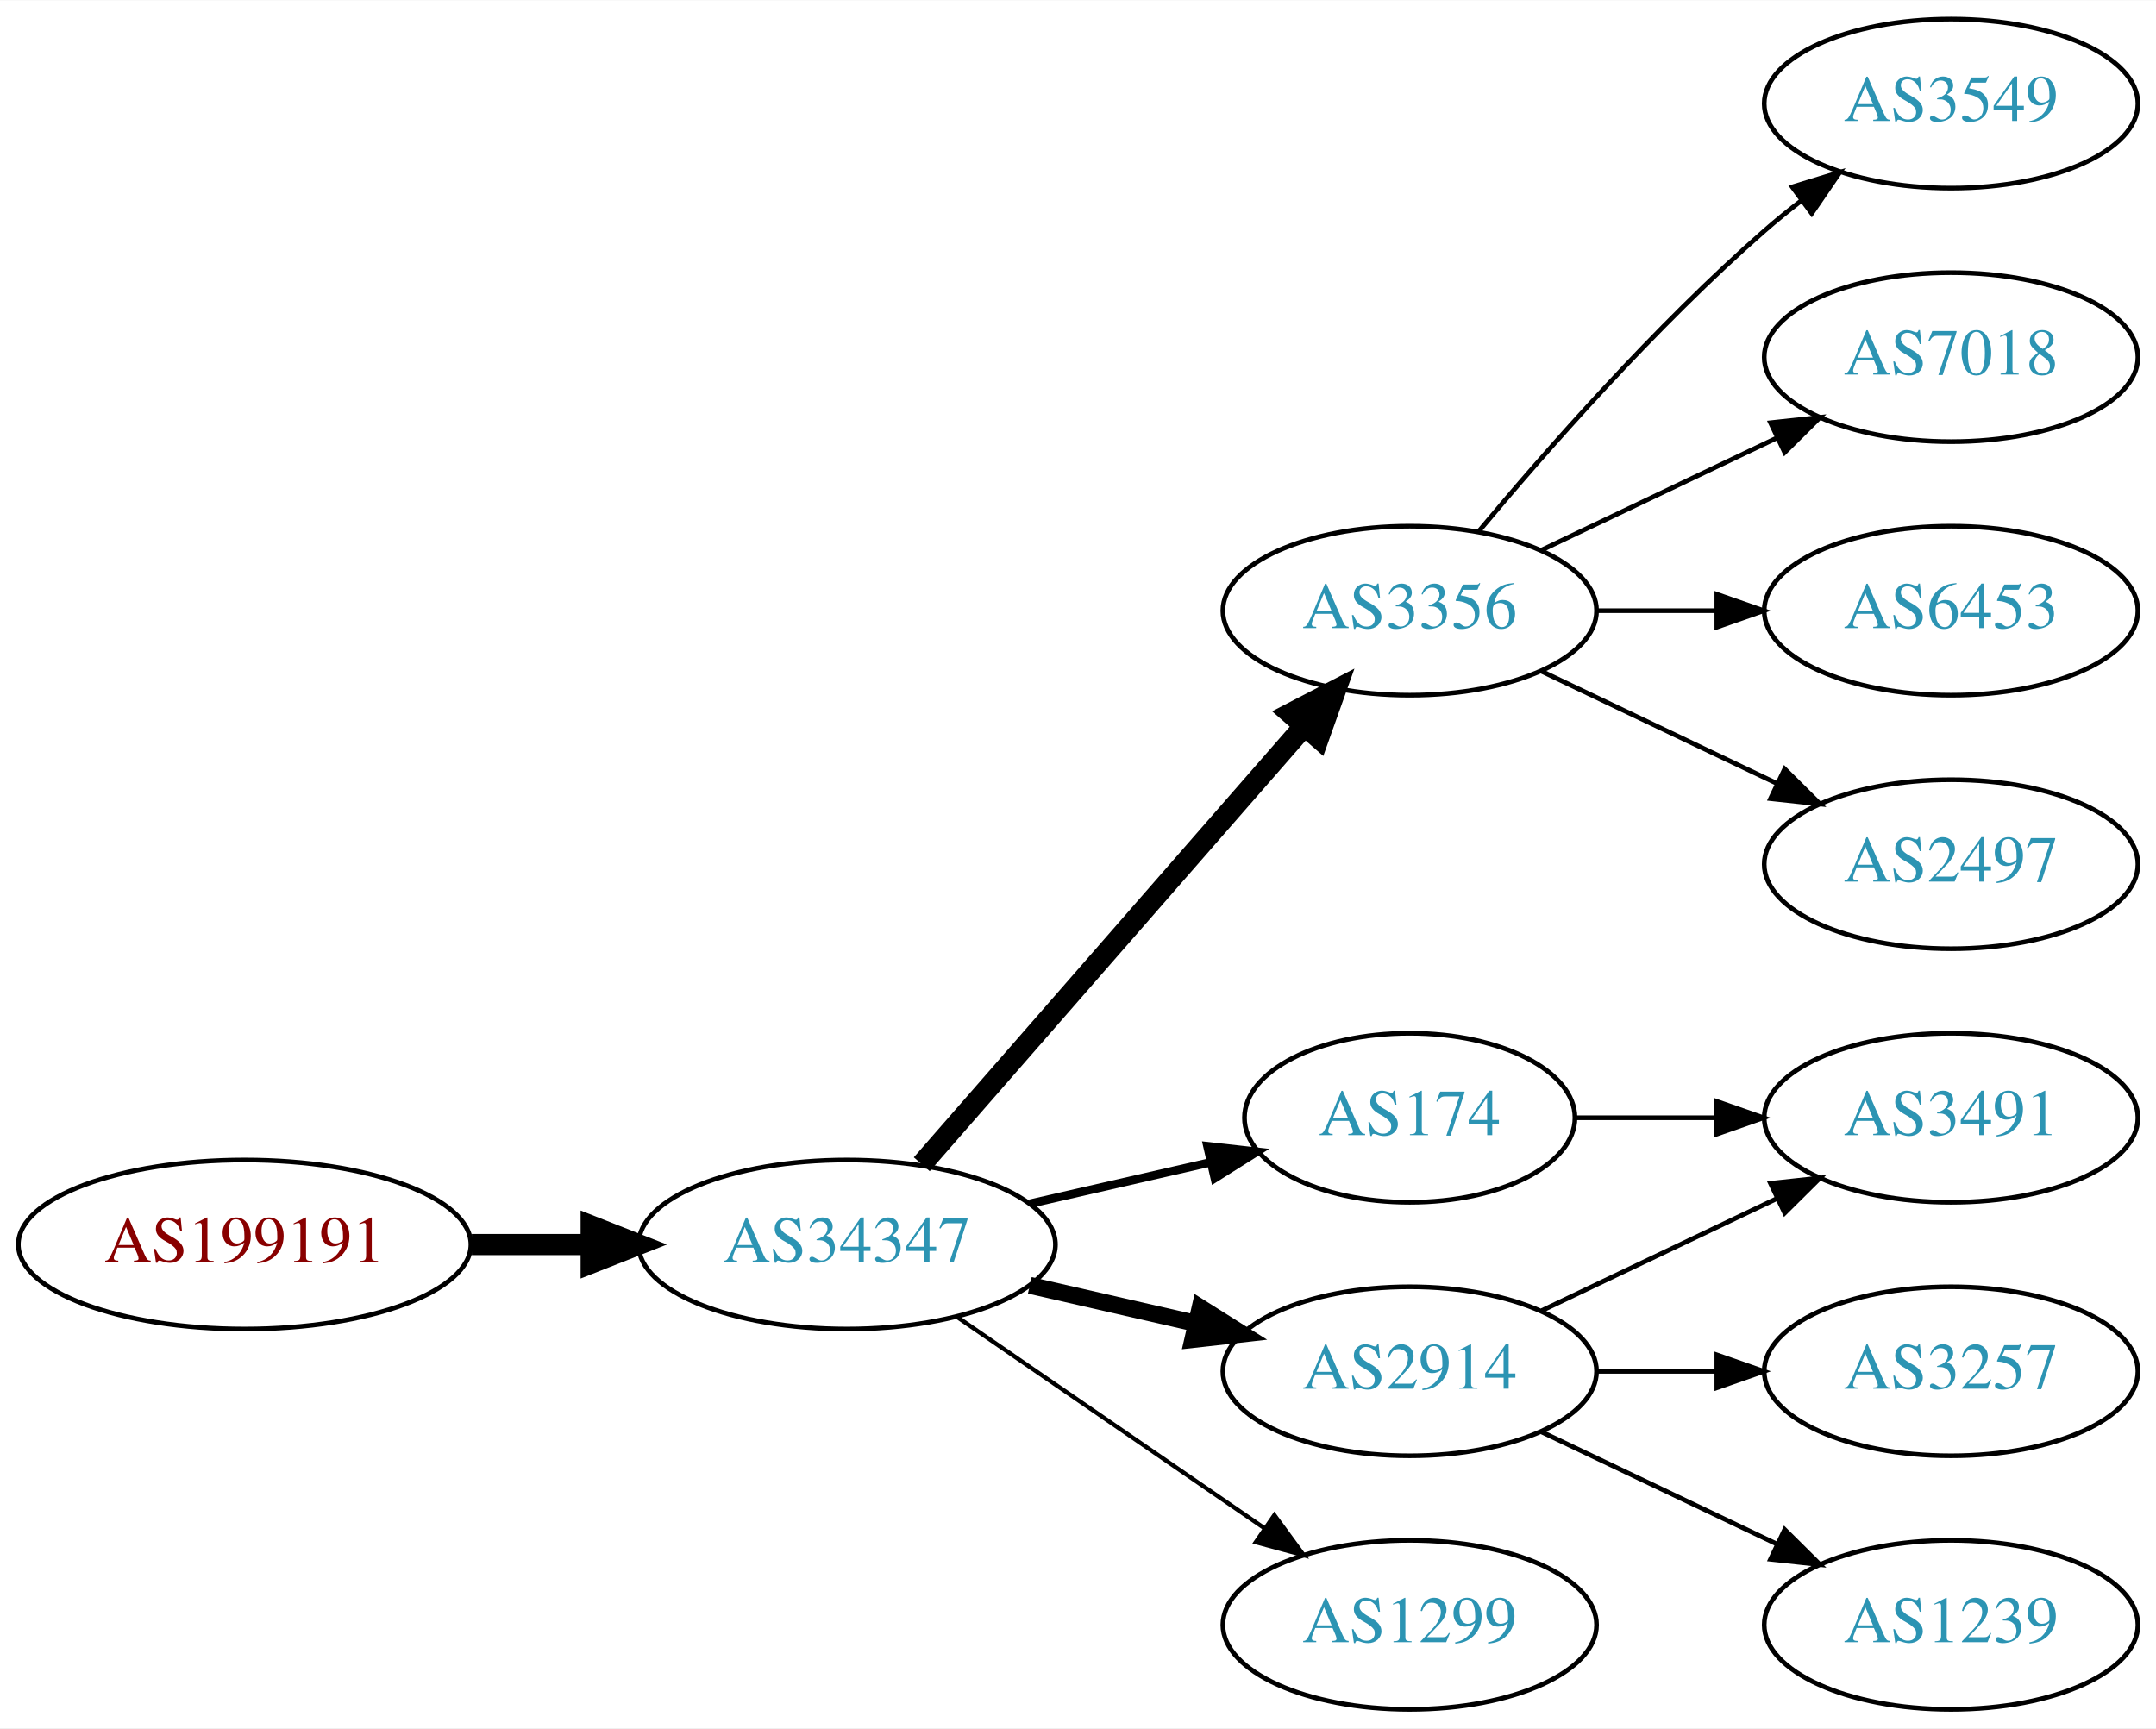
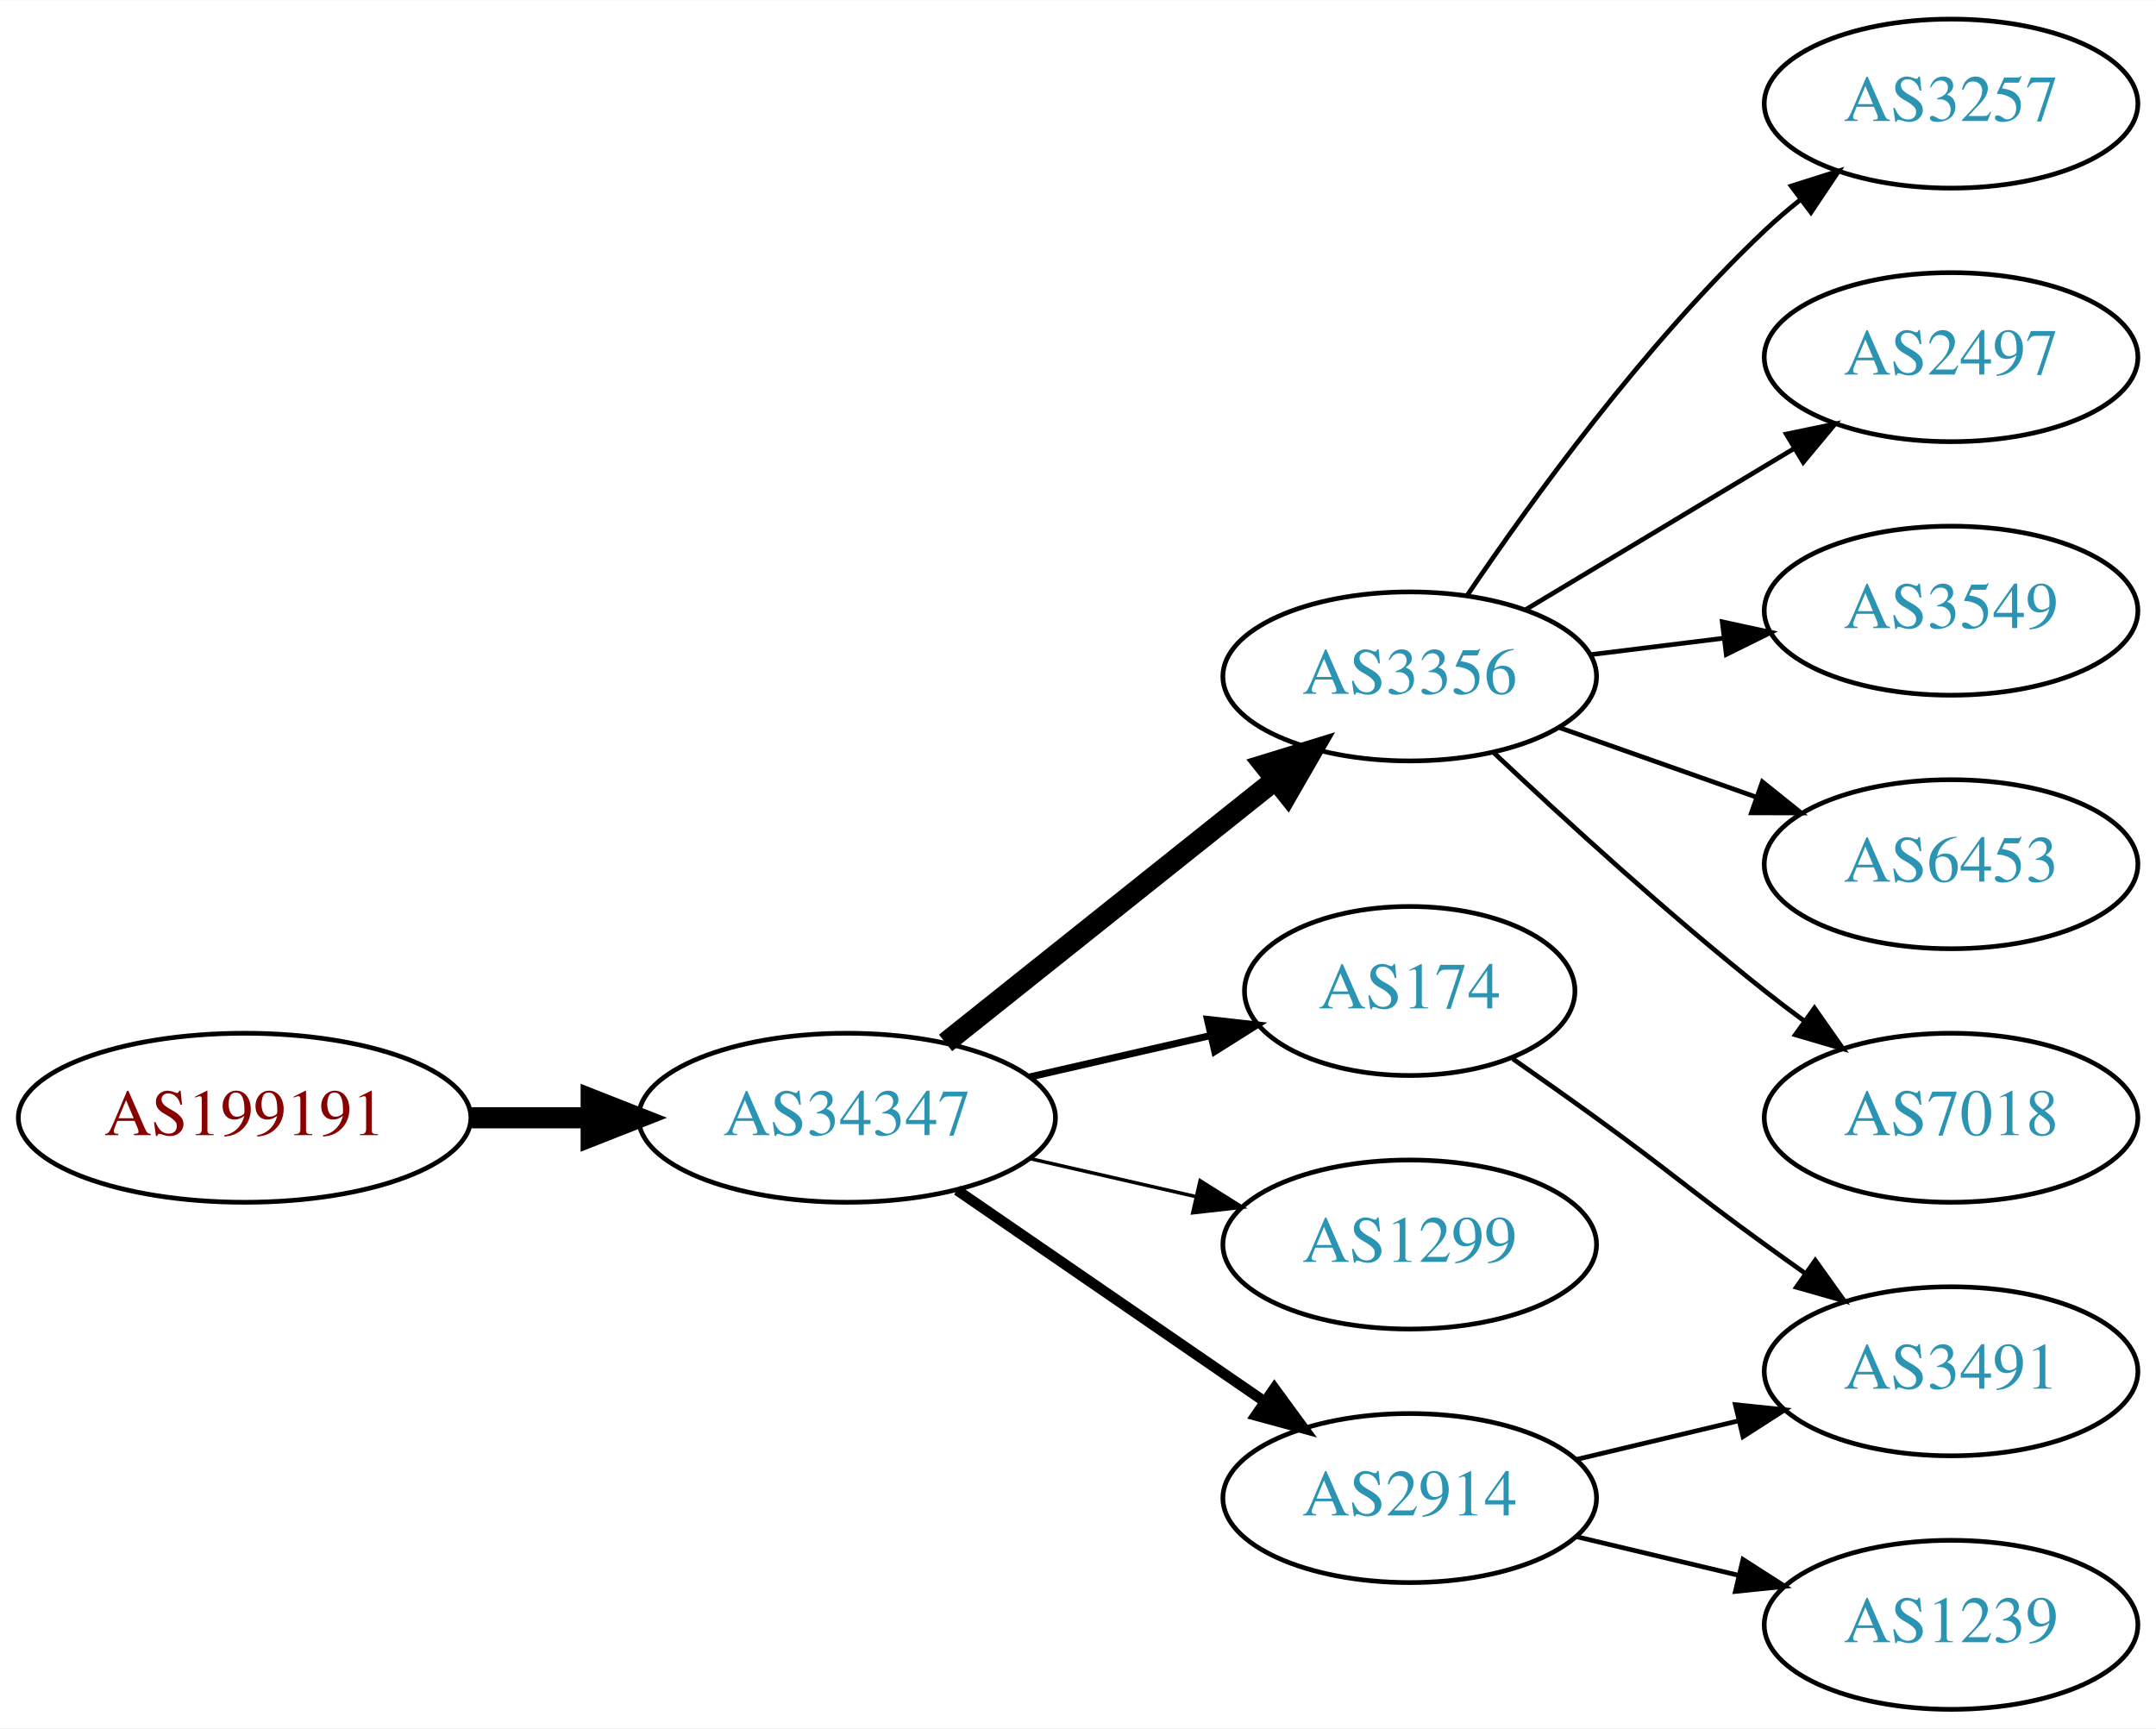
<svg xmlns="http://www.w3.org/2000/svg" xmlns:xlink="http://www.w3.org/1999/xlink" width="459pt" height="368pt" viewBox="0.00 0.00 459.17 368.00">
  <g id="graph0" class="graph" transform="scale(1 1) rotate(0) translate(4 364)">
    <polygon fill="white" stroke="none" points="-4,4 -4,-364 455.17,-364 455.17,4 -4,4" />
    <g id="node1" class="node">
      <g id="a_node1">
        <a xlink:href="/asn/199191" xlink:title="AS199191 ~ Klausner Trading International GmbH [AT]">
-           <ellipse fill="#ffffff" stroke="black" cx="48.096" cy="-99" rx="48.192" ry="18" />
-           <text text-anchor="middle" x="48.096" y="-95.3" font-family="Times,serif" font-size="14.00" fill="#880000">AS199191</text>
+           <ellipse fill="#ffffff" stroke="black" cx="48.096" cy="-126" rx="48.192" ry="18" />
+           <text text-anchor="middle" x="48.096" y="-122.3" font-family="Times,serif" font-size="14.00" fill="#880000">AS199191</text>
        </a>
      </g>
    </g>
    <g id="node2" class="node">
      <g id="a_node2">
        <a xlink:href="/asn/34347" xlink:title="AS34347 ~ HALLAG Kommunal GmbH [AT]">
-           <ellipse fill="#ffffff" stroke="black" cx="176.388" cy="-99" rx="44.393" ry="18" />
-           <text text-anchor="middle" x="176.388" y="-95.3" font-family="Times,serif" font-size="14.00" fill="#2c94b3">AS34347</text>
+           <ellipse fill="#ffffff" stroke="black" cx="176.388" cy="-126" rx="44.393" ry="18" />
+           <text text-anchor="middle" x="176.388" y="-122.3" font-family="Times,serif" font-size="14.00" fill="#2c94b3">AS34347</text>
        </a>
      </g>
    </g>
    <g id="edge1" class="edge">
-       <path fill="none" stroke="black" stroke-width="4.5" d="M96.481,-99C104.742,-99 113.386,-99 121.799,-99" />
-       <polygon fill="black" stroke="black" stroke-width="4.5" points="121.904,-102.938 131.904,-99 121.904,-95.063 121.904,-102.938" />
+       <path fill="none" stroke="black" stroke-width="4.5" d="M96.481,-126C104.742,-126 113.386,-126 121.799,-126" />
+       <polygon fill="black" stroke="black" stroke-width="4.5" points="121.904,-129.938 131.904,-126 121.904,-122.063 121.904,-129.938" />
    </g>
    <g id="node3" class="node">
      <g id="a_node3">
        <a xlink:href="/asn/3356" xlink:title="AS3356 ~ Level 3 Parent, LLC [US]">
-           <ellipse fill="#ffffff" stroke="black" cx="296.23" cy="-234" rx="39.794" ry="18" />
-           <text text-anchor="middle" x="296.23" y="-230.3" font-family="Times,serif" font-size="14.00" fill="#2c94b3">AS3356</text>
+           <ellipse fill="#ffffff" stroke="black" cx="296.23" cy="-220" rx="39.794" ry="18" />
+           <text text-anchor="middle" x="296.23" y="-216.3" font-family="Times,serif" font-size="14.00" fill="#2c94b3">AS3356</text>
        </a>
      </g>
    </g>
    <g id="edge2" class="edge">
-       <path fill="none" stroke="black" stroke-width="4.5" d="M192.312,-116.098C212.855,-139.631 249.974,-182.155 273.571,-209.187" />
-       <polygon fill="black" stroke="black" stroke-width="4.5" points="270.884,-212.097 280.426,-217.041 276.817,-206.918 270.884,-212.097" />
+       <path fill="none" stroke="black" stroke-width="4.5" d="M197.378,-141.946C216.709,-157.366 246.161,-180.859 267.703,-198.043" />
+       <polygon fill="black" stroke="black" stroke-width="4.5" points="265.262,-201.132 275.535,-204.29 270.173,-194.976 265.262,-201.132" />
    </g>
    <g id="node4" class="node">
      <g id="a_node4">
-         <a xlink:href="/asn/2914" xlink:title="AS2914 ~ NTT America, Inc. [US]">
-           <ellipse fill="#ffffff" stroke="black" cx="296.23" cy="-72" rx="39.794" ry="18" />
-           <text text-anchor="middle" x="296.23" y="-68.3" font-family="Times,serif" font-size="14.00" fill="#2c94b3">AS2914</text>
+         <a xlink:href="/asn/174" xlink:title="AS174 ~ Cogent Communications [US]">
+           <ellipse fill="#ffffff" stroke="black" cx="296.23" cy="-153" rx="35.194" ry="18" />
+           <text text-anchor="middle" x="296.23" y="-149.3" font-family="Times,serif" font-size="14.00" fill="#2c94b3">AS174</text>
        </a>
      </g>
    </g>
    <g id="edge3" class="edge">
-       <path fill="none" stroke="black" stroke-width="3.6" d="M215.322,-90.308C226.563,-87.733 238.976,-84.889 250.599,-82.226" />
-       <polygon fill="black" stroke="black" stroke-width="3.6" points="251.595,-85.588 260.56,-79.944 250.031,-78.765 251.595,-85.588" />
+       <path fill="none" stroke="black" stroke-width="1.5" d="M215.322,-134.692C227.639,-137.514 241.364,-140.658 253.915,-143.534" />
+       <polygon fill="black" stroke="black" stroke-width="1.5" points="253.15,-146.949 263.68,-145.771 254.714,-140.126 253.15,-146.949" />
    </g>
    <g id="node5" class="node">
      <g id="a_node5">
-         <a xlink:href="/asn/174" xlink:title="AS174 ~ Cogent Communications [US]">
-           <ellipse fill="#ffffff" stroke="black" cx="296.23" cy="-126" rx="35.194" ry="18" />
-           <text text-anchor="middle" x="296.23" y="-122.3" font-family="Times,serif" font-size="14.00" fill="#2c94b3">AS174</text>
+         <a xlink:href="/asn/1299" xlink:title="AS1299 ~ Telia Carrier [EU]">
+           <ellipse fill="#ffffff" stroke="black" cx="296.23" cy="-99" rx="39.794" ry="18" />
+           <text text-anchor="middle" x="296.23" y="-95.3" font-family="Times,serif" font-size="14.00" fill="#2c94b3">AS1299</text>
        </a>
      </g>
    </g>
    <g id="edge4" class="edge">
-       <path fill="none" stroke="black" stroke-width="1.8" d="M215.322,-107.692C227.639,-110.514 241.364,-113.658 253.915,-116.534" />
-       <polygon fill="black" stroke="black" stroke-width="1.8" points="253.15,-119.949 263.68,-118.771 254.714,-113.126 253.15,-119.949" />
+       <path fill="none" stroke="black" stroke-width="0.75" d="M215.322,-117.308C226.563,-114.733 238.976,-111.889 250.599,-109.226" />
+       <polygon fill="black" stroke="black" stroke-width="0.75" points="251.595,-112.588 260.56,-106.943 250.031,-105.765 251.595,-112.588" />
    </g>
    <g id="node6" class="node">
      <g id="a_node6">
-         <a xlink:href="/asn/1299" xlink:title="AS1299 ~ Telia Carrier [EU]">
-           <ellipse fill="#ffffff" stroke="black" cx="296.23" cy="-18" rx="39.794" ry="18" />
-           <text text-anchor="middle" x="296.23" y="-14.3" font-family="Times,serif" font-size="14.00" fill="#2c94b3">AS1299</text>
+         <a xlink:href="/asn/2914" xlink:title="AS2914 ~ NTT America, Inc. [US]">
+           <ellipse fill="#ffffff" stroke="black" cx="296.23" cy="-45" rx="39.794" ry="18" />
+           <text text-anchor="middle" x="296.23" y="-41.3" font-family="Times,serif" font-size="14.00" fill="#2c94b3">AS2914</text>
        </a>
      </g>
    </g>
    <g id="edge5" class="edge">
-       <path fill="none" stroke="black" stroke-width="0.9" d="M199.83,-83.574C218.412,-70.802 244.972,-52.545 265.352,-38.537" />
-       <polygon fill="black" stroke="black" stroke-width="0.9" points="267.408,-41.371 273.666,-32.822 263.443,-35.602 267.408,-41.371" />
+       <path fill="none" stroke="black" stroke-width="2.25" d="M199.83,-110.574C218.412,-97.802 244.972,-79.545 265.352,-65.537" />
+       <polygon fill="black" stroke="black" stroke-width="2.25" points="267.408,-68.371 273.666,-59.822 263.443,-62.602 267.408,-68.371" />
    </g>
    <g id="node7" class="node">
      <g id="a_node7">
-         <a xlink:href="/asn/3549" xlink:title="AS3549 ~ Level 3 Parent, LLC [US]">
+         <a xlink:href="/asn/3257" xlink:title="AS3257 ~ GTT [DE]">
          <ellipse fill="#ffffff" stroke="black" cx="411.523" cy="-342" rx="39.794" ry="18" />
-           <text text-anchor="middle" x="411.523" y="-338.3" font-family="Times,serif" font-size="14.00" fill="#2c94b3">AS3549</text>
+           <text text-anchor="middle" x="411.523" y="-338.3" font-family="Times,serif" font-size="14.00" fill="#2c94b3">AS3257</text>
        </a>
      </g>
    </g>
    <g id="edge6" class="edge">
-       <path fill="none" stroke="black" d="M310.86,-250.817C325.143,-267.929 348.689,-294.745 371.877,-315 374.342,-317.154 376.981,-319.294 379.678,-321.372" />
-       <polygon fill="black" stroke="black" points="377.703,-324.264 387.832,-327.37 381.851,-318.625 377.703,-324.264" />
+       <path fill="none" stroke="black" d="M308.55,-237.378C322.124,-257.444 346.269,-290.792 371.877,-315 374.256,-317.249 376.835,-319.454 379.493,-321.575" />
+       <polygon fill="black" stroke="black" points="377.486,-324.444 387.587,-327.64 381.684,-318.843 377.486,-324.444" />
    </g>
    <g id="node8" class="node">
      <g id="a_node8">
-         <a xlink:href="/asn/7018" xlink:title="AS7018 ~ AT&amp;T Services, Inc. [US]">
+         <a xlink:href="/asn/2497" xlink:title="AS2497 ~ Internet Initiative Japan Inc. [JP]">
          <ellipse fill="#ffffff" stroke="black" cx="411.523" cy="-288" rx="39.794" ry="18" />
-           <text text-anchor="middle" x="411.523" y="-284.3" font-family="Times,serif" font-size="14.00" fill="#2c94b3">AS7018</text>
+           <text text-anchor="middle" x="411.523" y="-284.3" font-family="Times,serif" font-size="14.00" fill="#2c94b3">AS2497</text>
        </a>
      </g>
    </g>
    <g id="edge7" class="edge">
-       <path fill="none" stroke="black" d="M324.367,-246.934C339.361,-254.081 358.182,-263.052 374.405,-270.785" />
-       <polygon fill="black" stroke="black" points="373.075,-274.028 383.608,-275.171 376.087,-267.709 373.075,-274.028" />
+       <path fill="none" stroke="black" d="M320.98,-234.255C337.597,-244.229 359.993,-257.671 378.229,-268.617" />
+       <polygon fill="black" stroke="black" points="376.429,-271.618 386.804,-273.764 380.032,-265.616 376.429,-271.618" />
    </g>
    <g id="node9" class="node">
      <g id="a_node9">
-         <a xlink:href="/asn/6453" xlink:title="AS6453 ~ TATA COMMUNICATIONS (AMERICA) INC [US]">
+         <a xlink:href="/asn/3549" xlink:title="AS3549 ~ Level 3 Parent, LLC [US]">
          <ellipse fill="#ffffff" stroke="black" cx="411.523" cy="-234" rx="39.794" ry="18" />
-           <text text-anchor="middle" x="411.523" y="-230.3" font-family="Times,serif" font-size="14.00" fill="#2c94b3">AS6453</text>
+           <text text-anchor="middle" x="411.523" y="-230.3" font-family="Times,serif" font-size="14.00" fill="#2c94b3">AS3549</text>
        </a>
      </g>
    </g>
    <g id="edge8" class="edge">
-       <path fill="none" stroke="black" d="M335.902,-234C344.105,-234 352.869,-234 361.401,-234" />
-       <polygon fill="black" stroke="black" points="361.641,-237.5 371.641,-234 361.641,-230.5 361.641,-237.5" />
+       <path fill="none" stroke="black" d="M334.64,-224.623C343.728,-225.746 353.566,-226.962 363.05,-228.134" />
+       <polygon fill="black" stroke="black" points="362.798,-231.629 373.152,-229.382 363.657,-224.682 362.798,-231.629" />
    </g>
    <g id="node10" class="node">
      <g id="a_node10">
-         <a xlink:href="/asn/2497" xlink:title="AS2497 ~ Internet Initiative Japan Inc. [JP]">
+         <a xlink:href="/asn/6453" xlink:title="AS6453 ~ TATA COMMUNICATIONS (AMERICA) INC [US]">
          <ellipse fill="#ffffff" stroke="black" cx="411.523" cy="-180" rx="39.794" ry="18" />
-           <text text-anchor="middle" x="411.523" y="-176.3" font-family="Times,serif" font-size="14.00" fill="#2c94b3">AS2497</text>
+           <text text-anchor="middle" x="411.523" y="-176.3" font-family="Times,serif" font-size="14.00" fill="#2c94b3">AS6453</text>
        </a>
      </g>
    </g>
    <g id="edge9" class="edge">
-       <path fill="none" stroke="black" d="M324.367,-221.066C339.361,-213.919 358.182,-204.948 374.405,-197.215" />
-       <polygon fill="black" stroke="black" points="376.087,-200.291 383.608,-192.829 373.075,-193.972 376.087,-200.291" />
+       <path fill="none" stroke="black" d="M328.188,-209.07C341.051,-204.528 356.157,-199.195 369.894,-194.345" />
+       <polygon fill="black" stroke="black" points="371.338,-197.547 379.603,-190.917 369.008,-190.946 371.338,-197.547" />
    </g>
    <g id="node11" class="node">
      <g id="a_node11">
-         <a xlink:href="/asn/3491" xlink:title="AS3491 ~ PCCW Global, Inc. [US]">
+         <a xlink:href="/asn/7018" xlink:title="AS7018 ~ AT&amp;T Services, Inc. [US]">
          <ellipse fill="#ffffff" stroke="black" cx="411.523" cy="-126" rx="39.794" ry="18" />
-           <text text-anchor="middle" x="411.523" y="-122.3" font-family="Times,serif" font-size="14.00" fill="#2c94b3">AS3491</text>
+           <text text-anchor="middle" x="411.523" y="-122.3" font-family="Times,serif" font-size="14.00" fill="#2c94b3">AS7018</text>
        </a>
      </g>
    </g>
    <g id="edge10" class="edge">
-       <path fill="none" stroke="black" d="M324.367,-84.934C339.361,-92.081 358.182,-101.052 374.405,-108.785" />
-       <polygon fill="black" stroke="black" points="373.075,-112.028 383.608,-113.171 376.087,-105.709 373.075,-112.028" />
+       <path fill="none" stroke="black" d="M314.205,-203.68C329.007,-189.716 351.276,-169.342 371.877,-153 374.588,-150.849 377.457,-148.672 380.36,-146.537" />
+       <polygon fill="black" stroke="black" points="382.434,-149.356 388.519,-140.683 378.353,-143.669 382.434,-149.356" />
    </g>
    <g id="node12" class="node">
      <g id="a_node12">
-         <a xlink:href="/asn/3257" xlink:title="AS3257 ~ GTT [DE]">
+         <a xlink:href="/asn/3491" xlink:title="AS3491 ~ PCCW Global, Inc. [US]">
          <ellipse fill="#ffffff" stroke="black" cx="411.523" cy="-72" rx="39.794" ry="18" />
-           <text text-anchor="middle" x="411.523" y="-68.3" font-family="Times,serif" font-size="14.00" fill="#2c94b3">AS3257</text>
+           <text text-anchor="middle" x="411.523" y="-68.3" font-family="Times,serif" font-size="14.00" fill="#2c94b3">AS3491</text>
        </a>
      </g>
    </g>
+     <g id="edge13" class="edge">
+       <path fill="none" stroke="black" d="M318.18,-138.555C323.943,-134.529 330.175,-130.128 335.877,-126 352.076,-114.271 355.677,-110.729 371.877,-99 374.68,-96.971 377.611,-94.875 380.552,-92.79" />
+       <polygon fill="black" stroke="black" points="382.603,-95.627 388.766,-87.009 378.574,-89.903 382.603,-95.627" />
+     </g>
    <g id="edge11" class="edge">
-       <path fill="none" stroke="black" d="M335.902,-72C344.105,-72 352.869,-72 361.401,-72" />
-       <polygon fill="black" stroke="black" points="361.641,-75.5 371.641,-72 361.641,-68.5 361.641,-75.5" />
+       <path fill="none" stroke="black" d="M331.837,-53.248C342.709,-55.838 354.863,-58.735 366.305,-61.462" />
+       <polygon fill="black" stroke="black" points="365.589,-64.889 376.128,-63.803 367.212,-58.08 365.589,-64.889" />
    </g>
    <g id="node13" class="node">
      <g id="a_node13">
        <a xlink:href="/asn/1239" xlink:title="AS1239 ~ Sprint [US]">
          <ellipse fill="#ffffff" stroke="black" cx="411.523" cy="-18" rx="39.794" ry="18" />
          <text text-anchor="middle" x="411.523" y="-14.3" font-family="Times,serif" font-size="14.00" fill="#2c94b3">AS1239</text>
        </a>
      </g>
    </g>
    <g id="edge12" class="edge">
-       <path fill="none" stroke="black" d="M324.367,-59.066C339.361,-51.919 358.182,-42.948 374.405,-35.215" />
-       <polygon fill="black" stroke="black" points="376.087,-38.291 383.608,-30.829 373.075,-31.972 376.087,-38.291" />
-     </g>
-     <g id="edge13" class="edge">
-       <path fill="none" stroke="black" d="M331.529,-126C340.906,-126 351.257,-126 361.291,-126" />
-       <polygon fill="black" stroke="black" points="361.58,-129.5 371.58,-126 361.58,-122.5 361.58,-129.5" />
+       <path fill="none" stroke="black" d="M331.837,-36.752C342.709,-34.162 354.863,-31.265 366.305,-28.538" />
+       <polygon fill="black" stroke="black" points="367.212,-31.92 376.128,-26.197 365.589,-25.111 367.212,-31.92" />
    </g>
  </g>
</svg>
